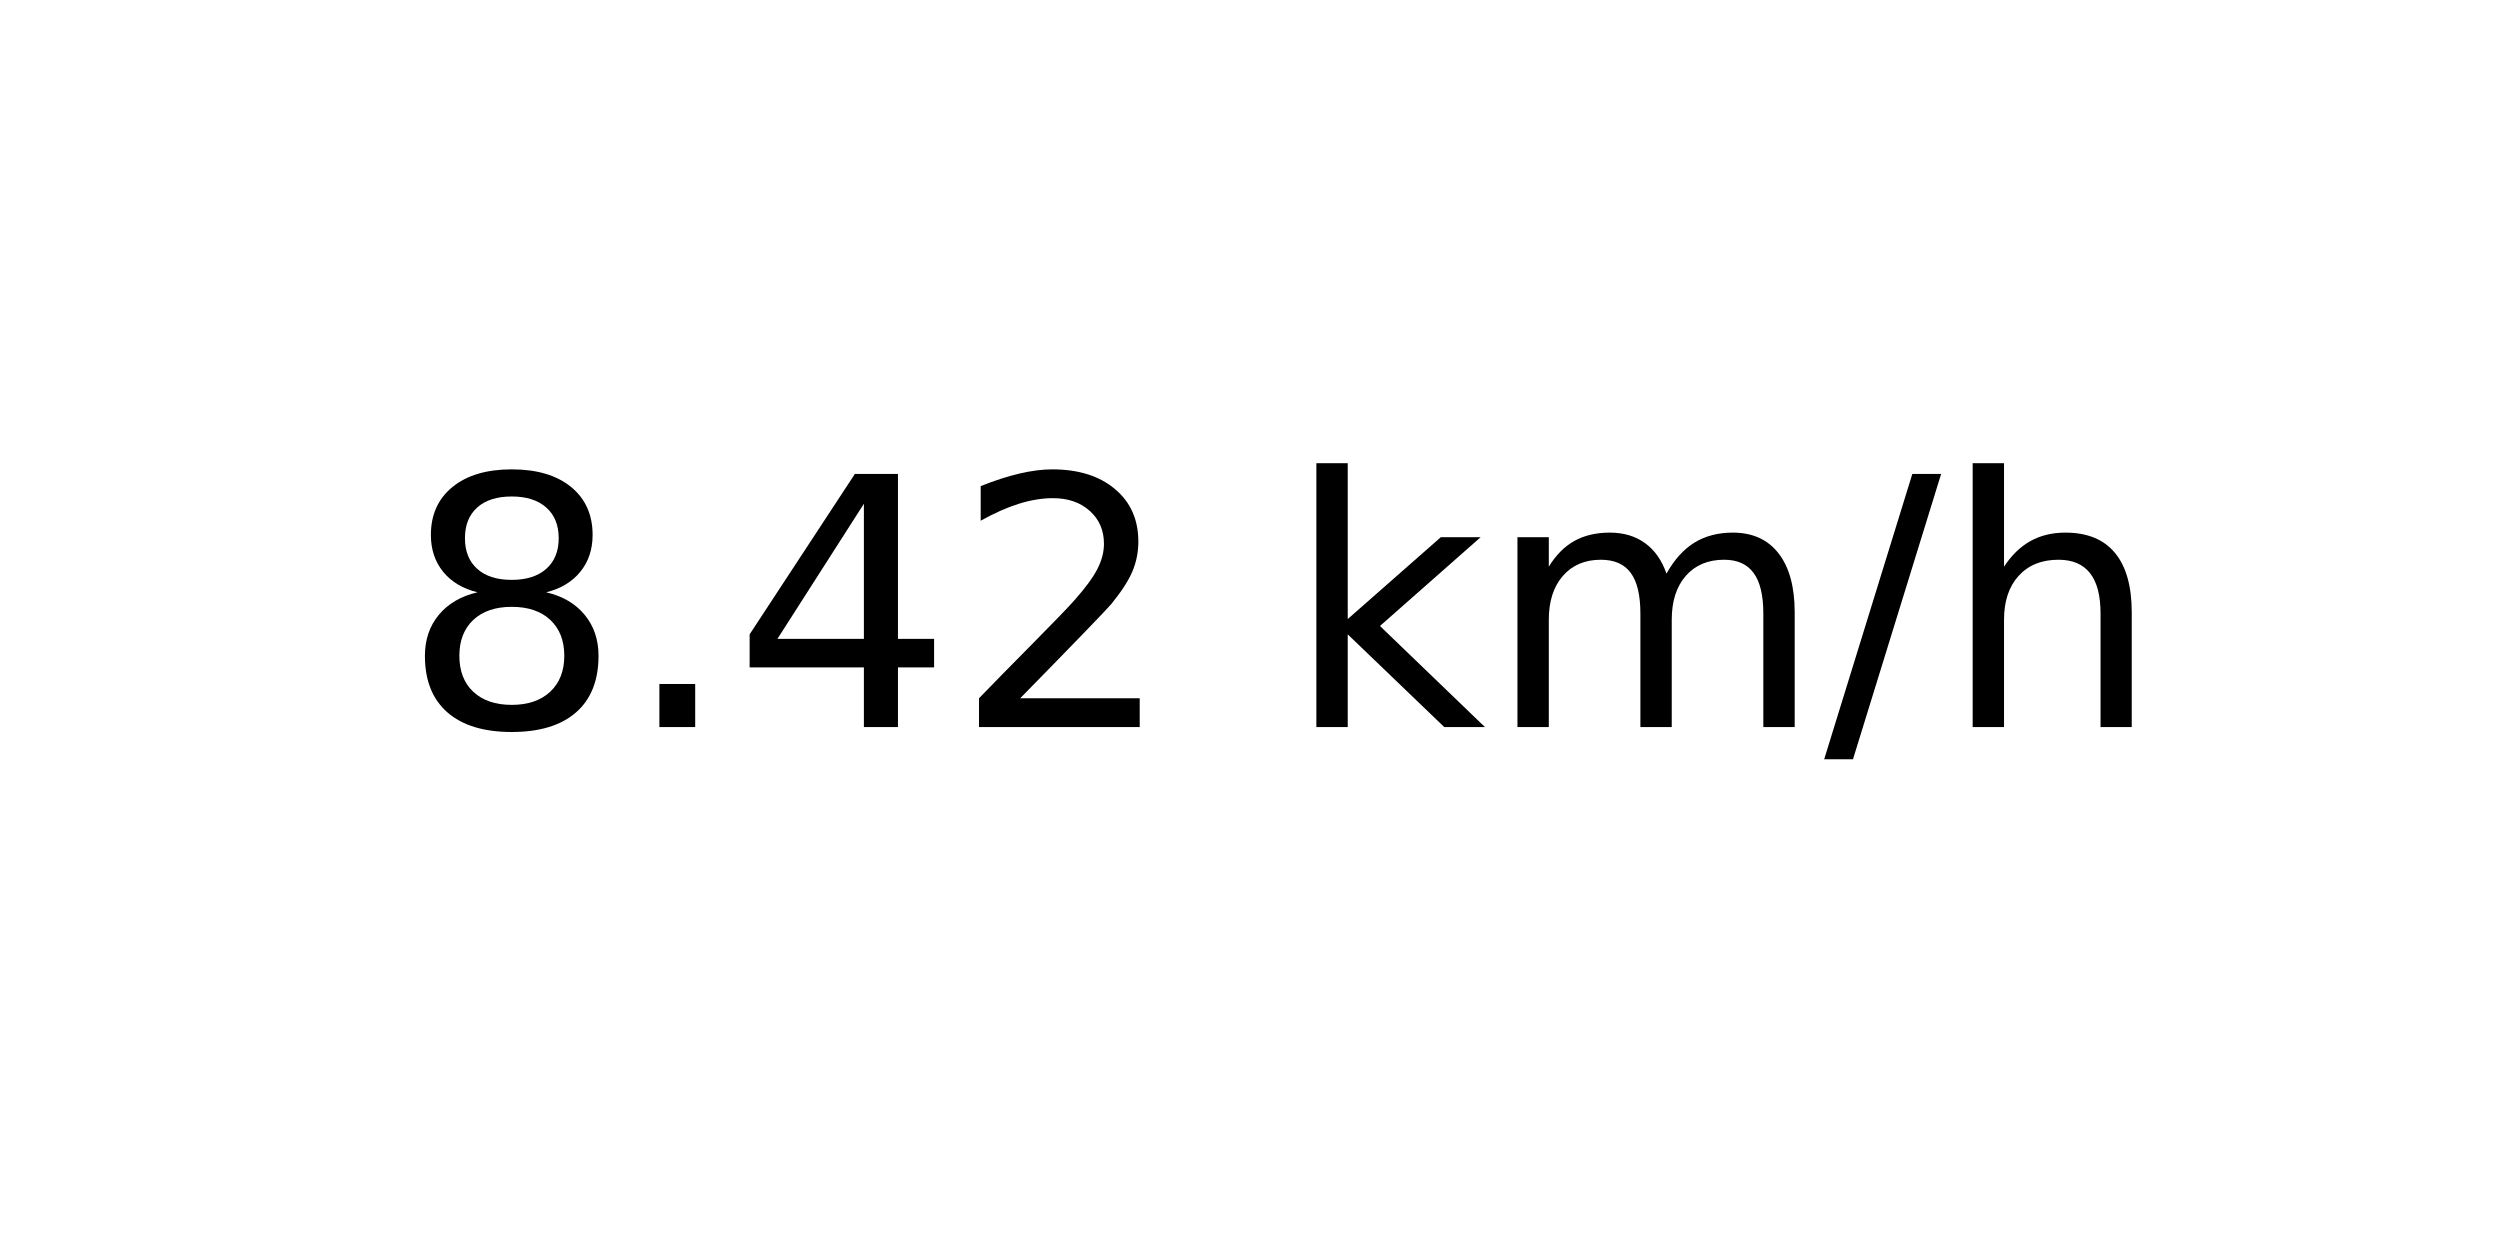
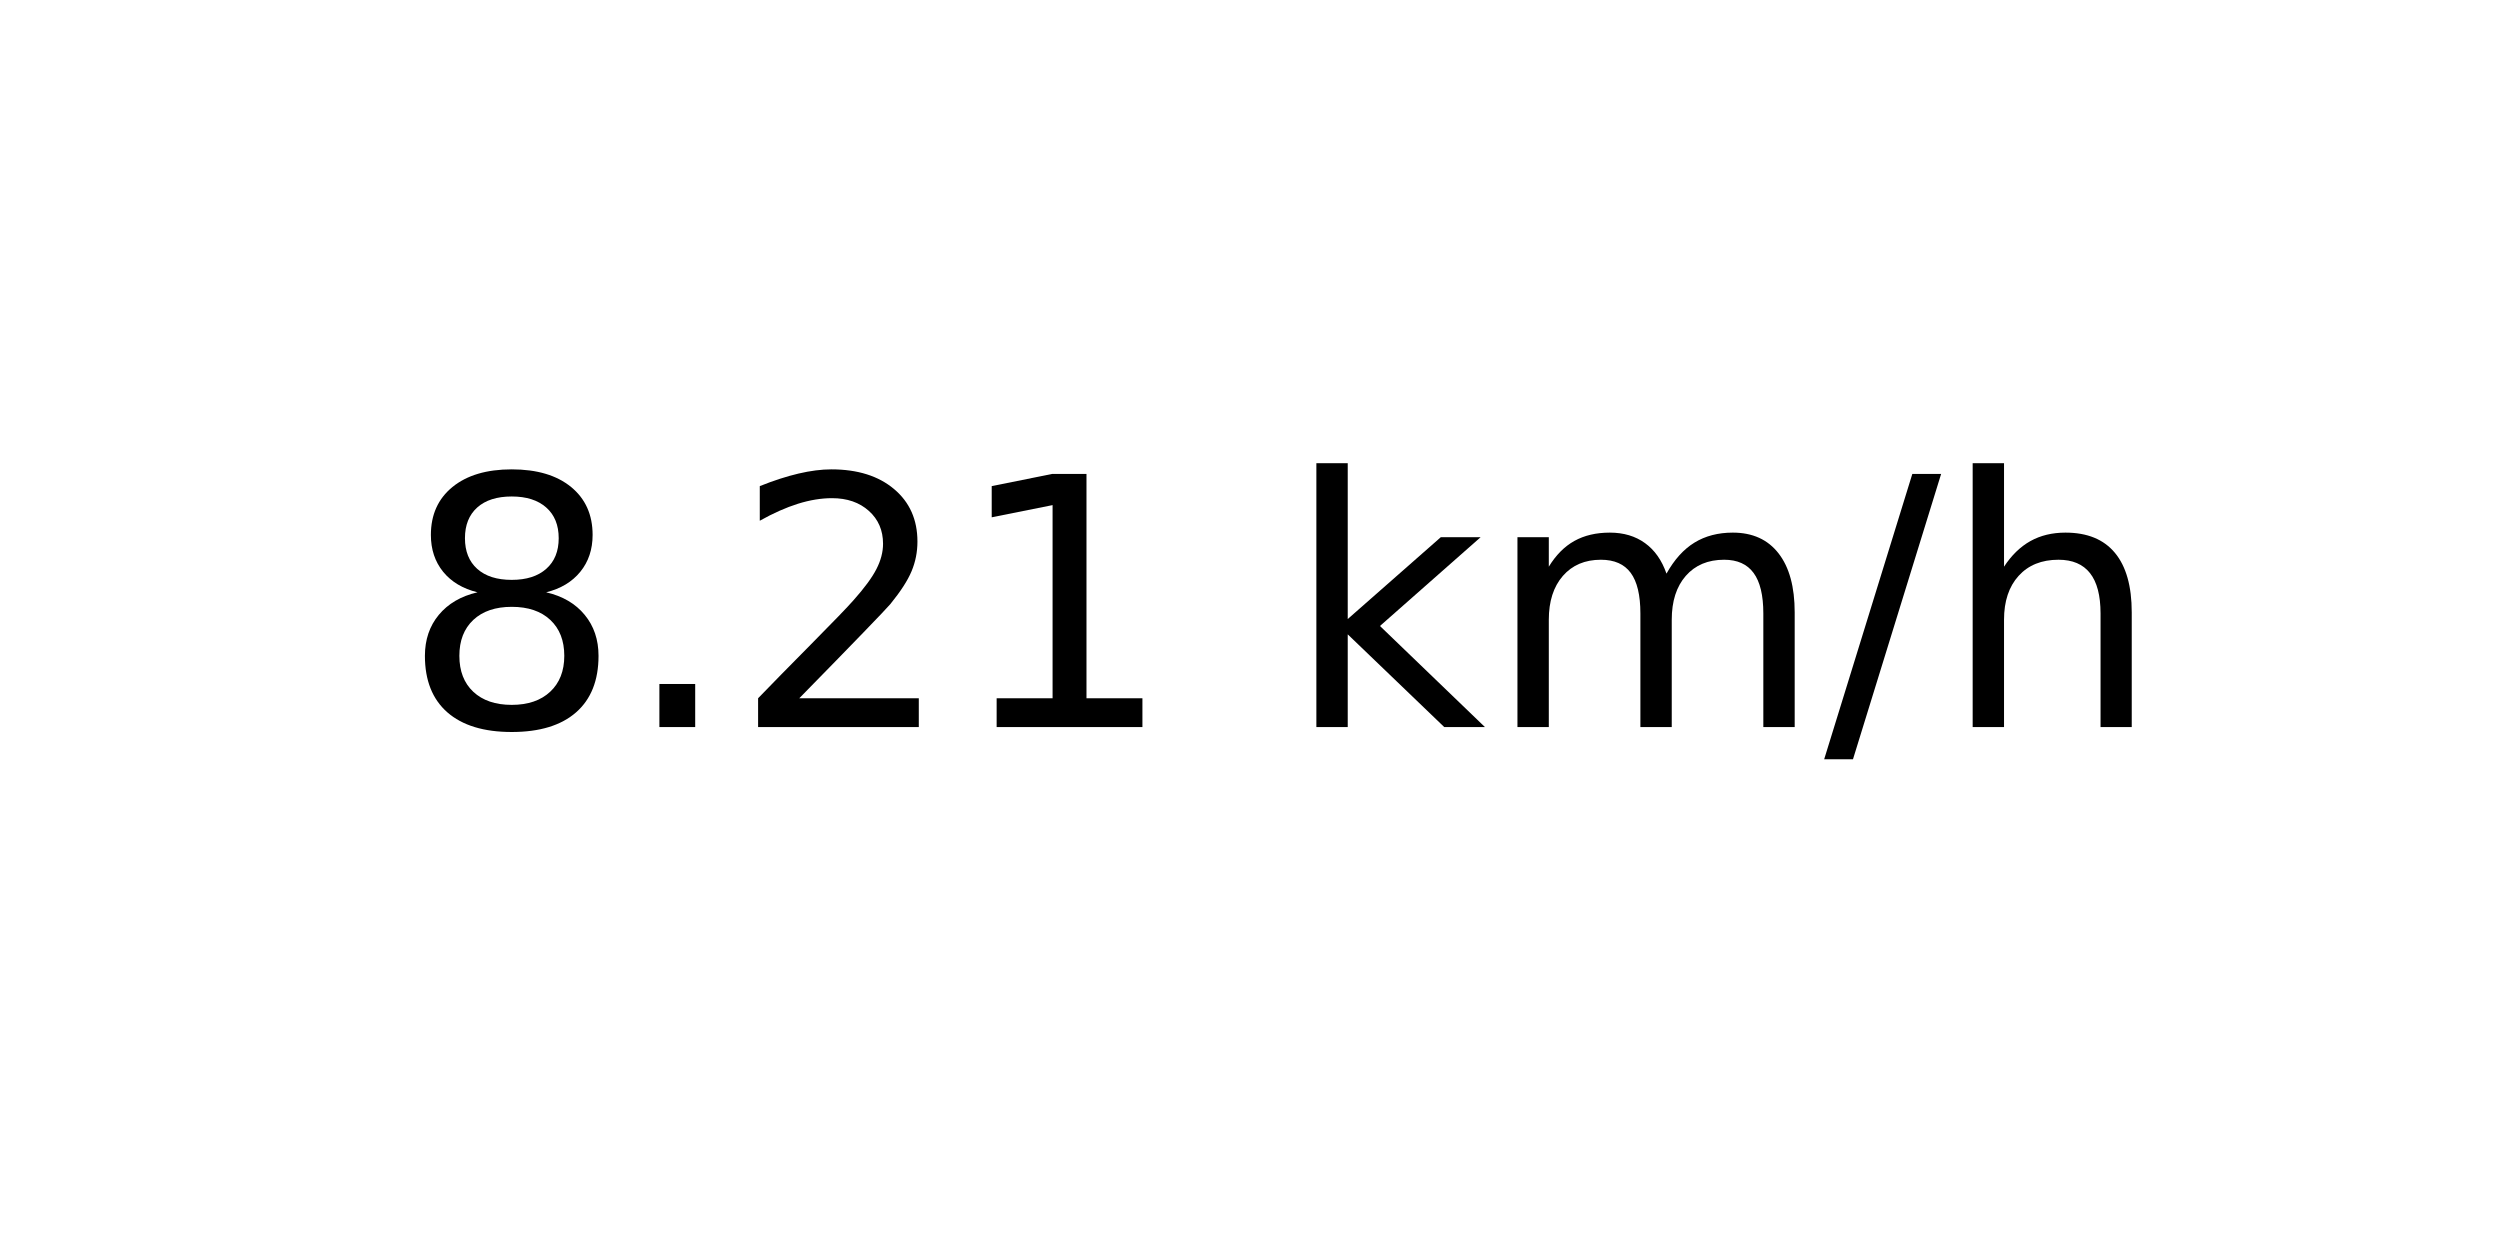
<svg xmlns="http://www.w3.org/2000/svg" xmlns:xlink="http://www.w3.org/1999/xlink" width="72pt" height="36pt" viewBox="0 0 72 36" version="1.1">
  <defs>
    <style type="text/css">*{stroke-linejoin: round; stroke-linecap: butt}</style>
  </defs>
  <g id="figure_1">
    <g id="axes_1">
      <g id="text_1">
        <g transform="translate(11.55937 20.93937) scale(0.1 -0.1)">
          <defs>
            <path id="DejaVuSans-38" d="M 2034 2216  Q 1584 2216 1326 1975  Q 1069 1734 1069 1313  Q 1069 891 1326 650  Q 1584 409 2034 409  Q 2484 409 2743 651  Q 3003 894 3003 1313  Q 3003 1734 2745 1975  Q 2488 2216 2034 2216  z M 1403 2484  Q 997 2584 770 2862  Q 544 3141 544 3541  Q 544 4100 942 4425  Q 1341 4750 2034 4750  Q 2731 4750 3128 4425  Q 3525 4100 3525 3541  Q 3525 3141 3298 2862  Q 3072 2584 2669 2484  Q 3125 2378 3379 2068  Q 3634 1759 3634 1313  Q 3634 634 3220 271  Q 2806 -91 2034 -91  Q 1263 -91 848 271  Q 434 634 434 1313  Q 434 1759 690 2068  Q 947 2378 1403 2484  z M 1172 3481  Q 1172 3119 1398 2916  Q 1625 2713 2034 2713  Q 2441 2713 2670 2916  Q 2900 3119 2900 3481  Q 2900 3844 2670 4047  Q 2441 4250 2034 4250  Q 1625 4250 1398 4047  Q 1172 3844 1172 3481  z " transform="scale(0.015625)" />
            <path id="DejaVuSans-2e" d="M 684 794  L 1344 794  L 1344 0  L 684 0  L 684 794  z " transform="scale(0.015625)" />
-             <path id="DejaVuSans-34" d="M 2419 4116  L 825 1625  L 2419 1625  L 2419 4116  z M 2253 4666  L 3047 4666  L 3047 1625  L 3713 1625  L 3713 1100  L 3047 1100  L 3047 0  L 2419 0  L 2419 1100  L 313 1100  L 313 1709  L 2253 4666  z " transform="scale(0.015625)" />
            <path id="DejaVuSans-32" d="M 1228 531  L 3431 531  L 3431 0  L 469 0  L 469 531  Q 828 903 1448 1529  Q 2069 2156 2228 2338  Q 2531 2678 2651 2914  Q 2772 3150 2772 3378  Q 2772 3750 2511 3984  Q 2250 4219 1831 4219  Q 1534 4219 1204 4116  Q 875 4013 500 3803  L 500 4441  Q 881 4594 1212 4672  Q 1544 4750 1819 4750  Q 2544 4750 2975 4387  Q 3406 4025 3406 3419  Q 3406 3131 3298 2873  Q 3191 2616 2906 2266  Q 2828 2175 2409 1742  Q 1991 1309 1228 531  z " transform="scale(0.015625)" />
+             <path id="DejaVuSans-31" d="M 794 531  L 1825 531  L 1825 4091  L 703 3866  L 703 4441  L 1819 4666  L 2450 4666  L 2450 531  L 3481 531  L 3481 0  L 794 0  L 794 531  z " transform="scale(0.015625)" />
            <path id="DejaVuSans-20" transform="scale(0.015625)" />
            <path id="DejaVuSans-6b" d="M 581 4863  L 1159 4863  L 1159 1991  L 2875 3500  L 3609 3500  L 1753 1863  L 3688 0  L 2938 0  L 1159 1709  L 1159 0  L 581 0  L 581 4863  z " transform="scale(0.015625)" />
            <path id="DejaVuSans-6d" d="M 3328 2828  Q 3544 3216 3844 3400  Q 4144 3584 4550 3584  Q 5097 3584 5394 3201  Q 5691 2819 5691 2113  L 5691 0  L 5113 0  L 5113 2094  Q 5113 2597 4934 2840  Q 4756 3084 4391 3084  Q 3944 3084 3684 2787  Q 3425 2491 3425 1978  L 3425 0  L 2847 0  L 2847 2094  Q 2847 2600 2669 2842  Q 2491 3084 2119 3084  Q 1678 3084 1418 2786  Q 1159 2488 1159 1978  L 1159 0  L 581 0  L 581 3500  L 1159 3500  L 1159 2956  Q 1356 3278 1631 3431  Q 1906 3584 2284 3584  Q 2666 3584 2933 3390  Q 3200 3197 3328 2828  z " transform="scale(0.015625)" />
            <path id="DejaVuSans-2f" d="M 1625 4666  L 2156 4666  L 531 -594  L 0 -594  L 1625 4666  z " transform="scale(0.015625)" />
            <path id="DejaVuSans-68" d="M 3513 2113  L 3513 0  L 2938 0  L 2938 2094  Q 2938 2591 2744 2837  Q 2550 3084 2163 3084  Q 1697 3084 1428 2787  Q 1159 2491 1159 1978  L 1159 0  L 581 0  L 581 4863  L 1159 4863  L 1159 2956  Q 1366 3272 1645 3428  Q 1925 3584 2291 3584  Q 2894 3584 3203 3211  Q 3513 2838 3513 2113  z " transform="scale(0.015625)" />
          </defs>
          <use xlink:href="#DejaVuSans-38" />
          <use xlink:href="#DejaVuSans-2e" x="63.623" />
-           <use xlink:href="#DejaVuSans-34" x="95.41" />
-           <use xlink:href="#DejaVuSans-32" x="159.033" />
+           <use xlink:href="#DejaVuSans-32" x="95.41" />
+           <use xlink:href="#DejaVuSans-31" x="159.033" />
          <use xlink:href="#DejaVuSans-20" x="222.656" />
          <use xlink:href="#DejaVuSans-6b" x="254.443" />
          <use xlink:href="#DejaVuSans-6d" x="312.354" />
          <use xlink:href="#DejaVuSans-2f" x="409.766" />
          <use xlink:href="#DejaVuSans-68" x="443.457" />
        </g>
      </g>
    </g>
  </g>
</svg>
